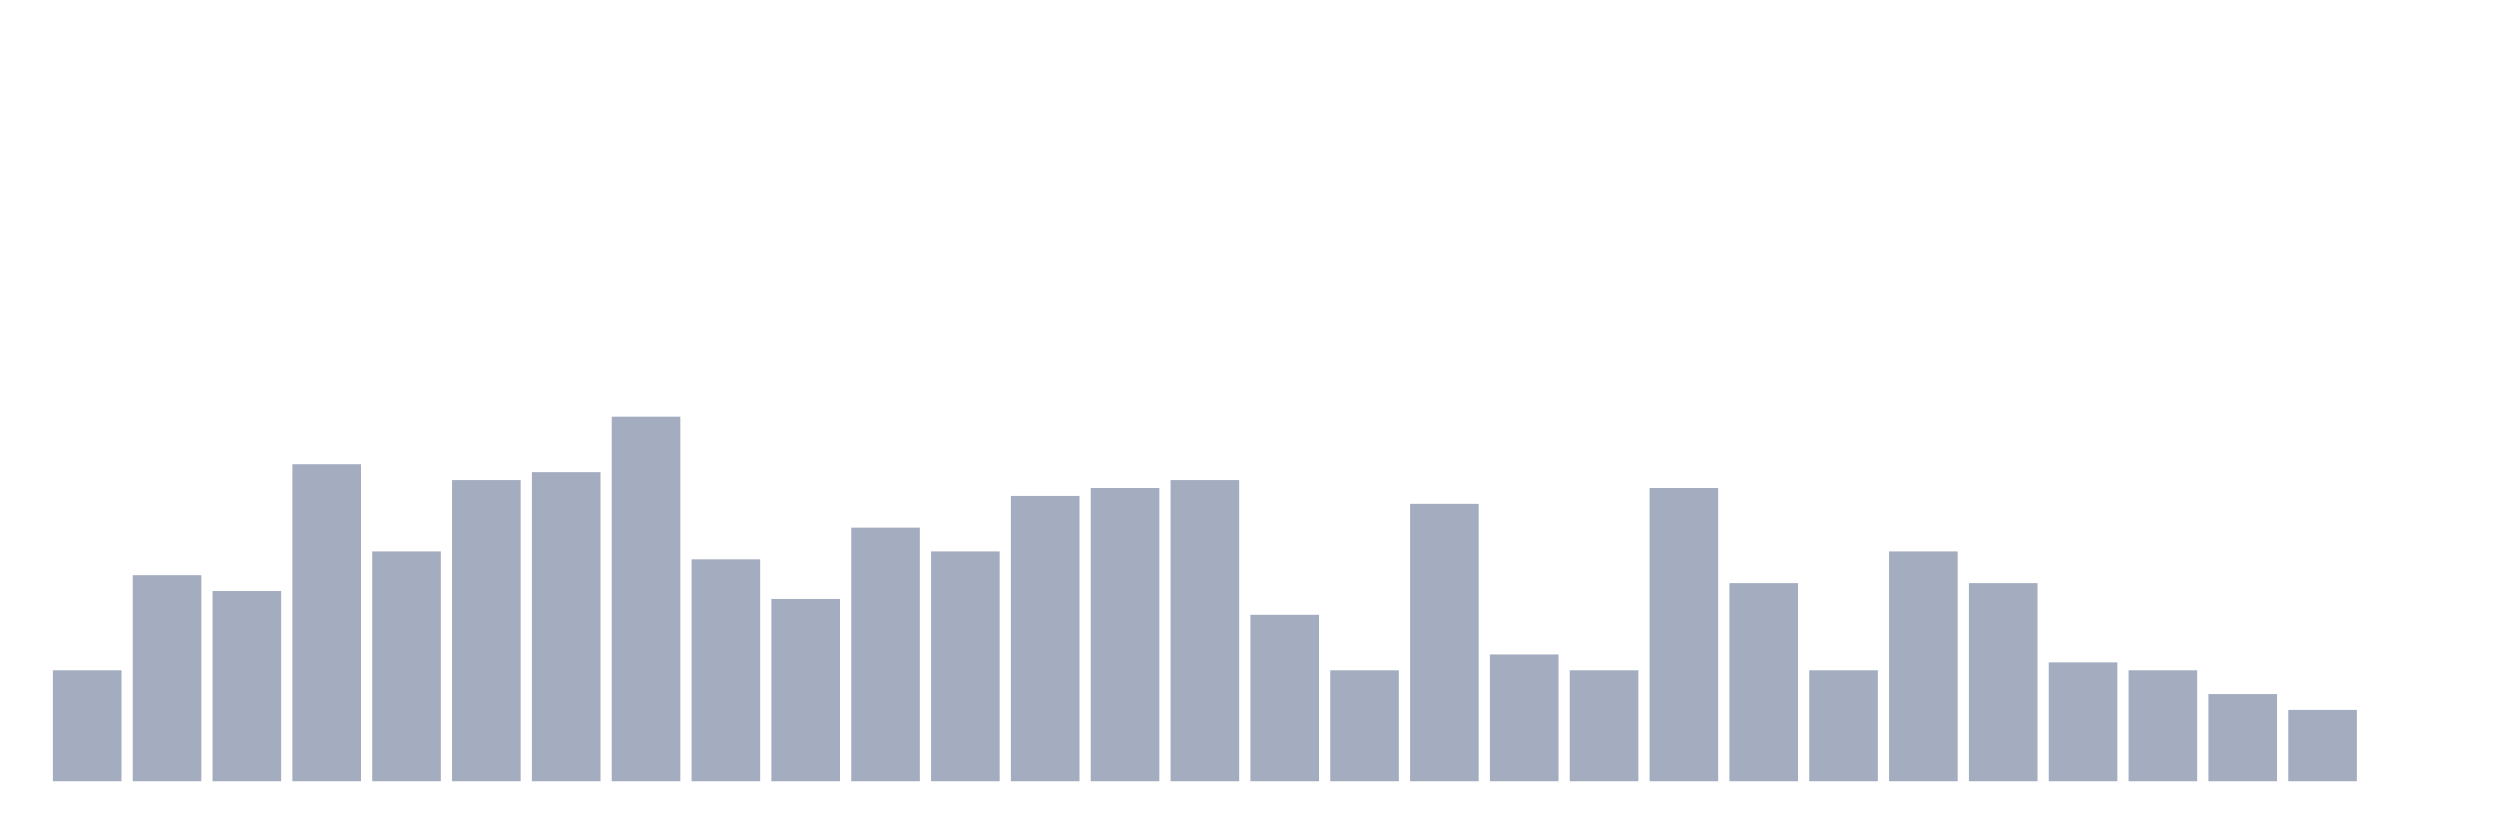
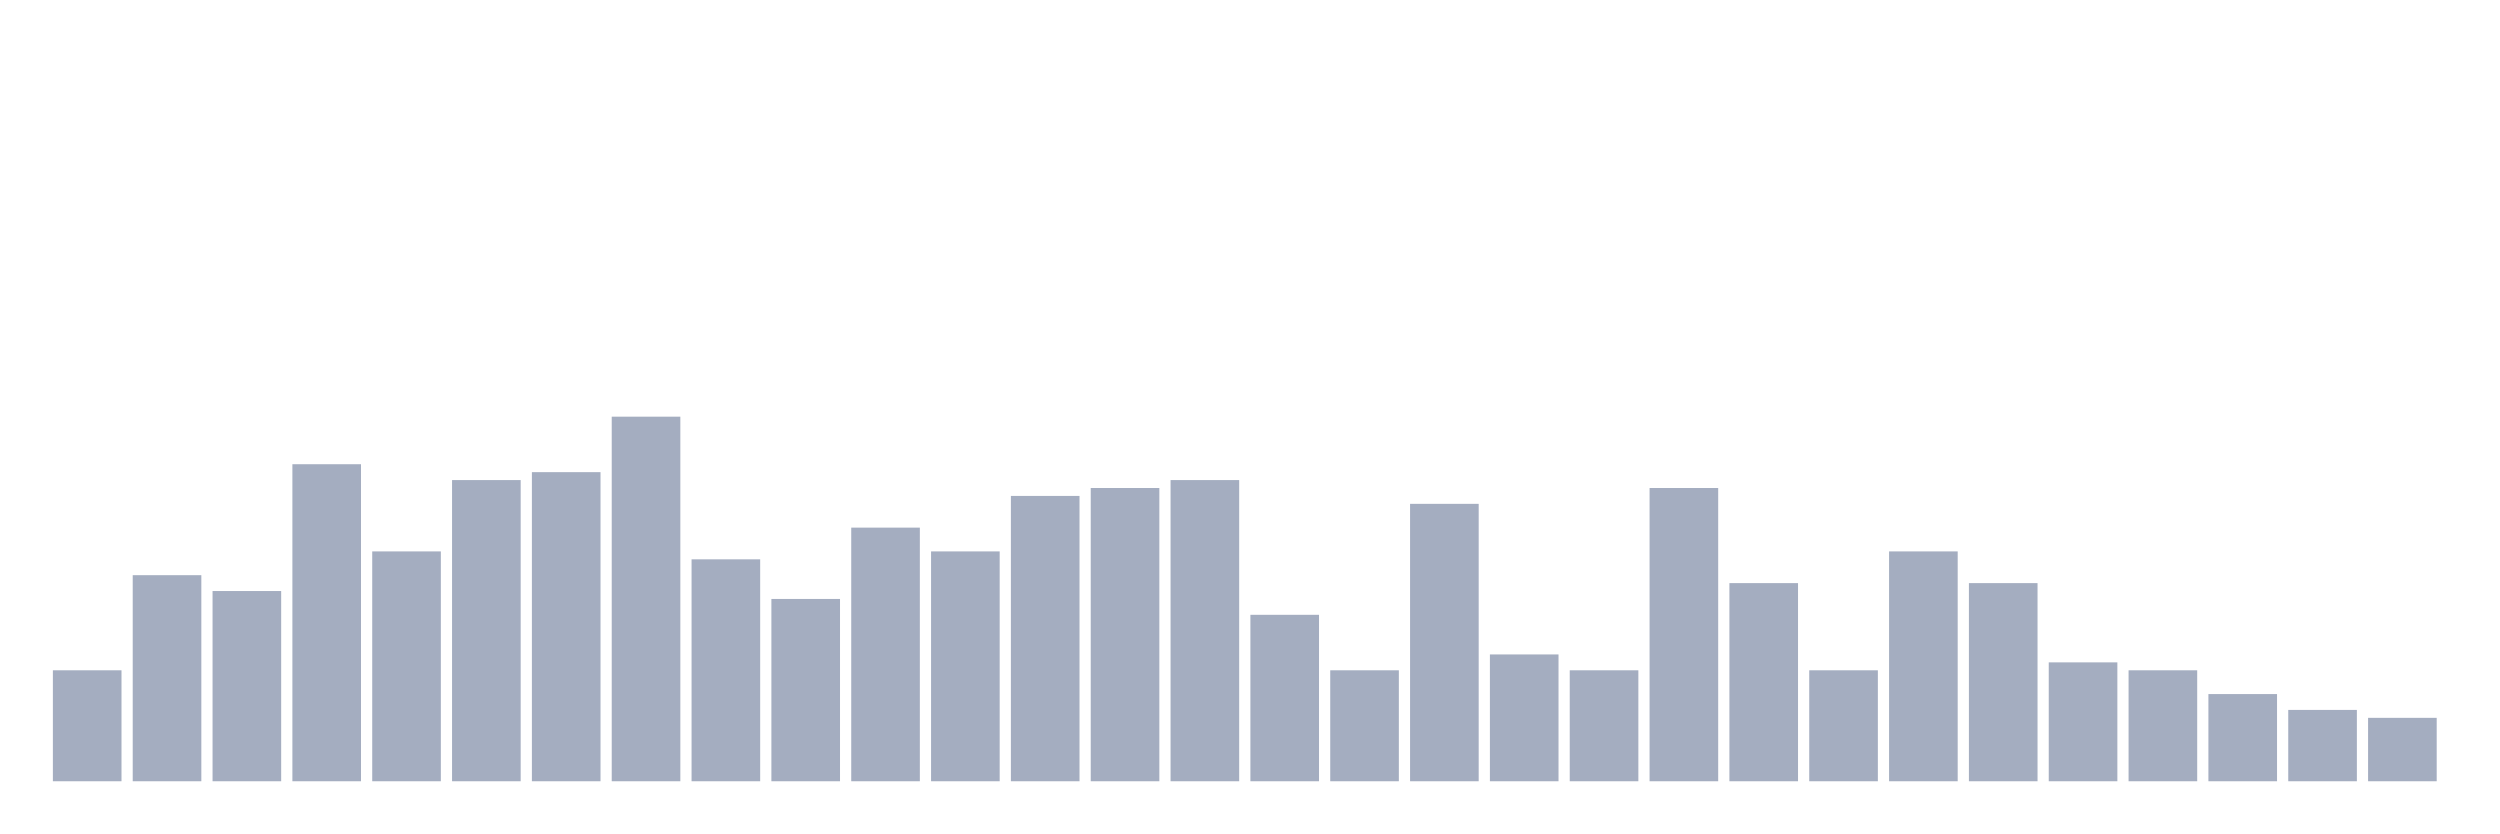
<svg xmlns="http://www.w3.org/2000/svg" viewBox="0 0 480 160">
  <g transform="translate(10,10)">
    <rect class="bar" x="0.153" width="13.175" y="118.696" height="21.304" fill="rgb(164,173,192)" />
    <rect class="bar" x="15.482" width="13.175" y="100.435" height="39.565" fill="rgb(164,173,192)" />
    <rect class="bar" x="30.81" width="13.175" y="103.478" height="36.522" fill="rgb(164,173,192)" />
    <rect class="bar" x="46.138" width="13.175" y="79.13" height="60.87" fill="rgb(164,173,192)" />
    <rect class="bar" x="61.466" width="13.175" y="95.87" height="44.13" fill="rgb(164,173,192)" />
    <rect class="bar" x="76.794" width="13.175" y="82.174" height="57.826" fill="rgb(164,173,192)" />
    <rect class="bar" x="92.123" width="13.175" y="80.652" height="59.348" fill="rgb(164,173,192)" />
    <rect class="bar" x="107.451" width="13.175" y="70" height="70" fill="rgb(164,173,192)" />
    <rect class="bar" x="122.779" width="13.175" y="97.391" height="42.609" fill="rgb(164,173,192)" />
    <rect class="bar" x="138.107" width="13.175" y="105" height="35" fill="rgb(164,173,192)" />
    <rect class="bar" x="153.436" width="13.175" y="91.304" height="48.696" fill="rgb(164,173,192)" />
    <rect class="bar" x="168.764" width="13.175" y="95.87" height="44.13" fill="rgb(164,173,192)" />
    <rect class="bar" x="184.092" width="13.175" y="85.217" height="54.783" fill="rgb(164,173,192)" />
    <rect class="bar" x="199.42" width="13.175" y="83.696" height="56.304" fill="rgb(164,173,192)" />
    <rect class="bar" x="214.748" width="13.175" y="82.174" height="57.826" fill="rgb(164,173,192)" />
    <rect class="bar" x="230.077" width="13.175" y="108.043" height="31.957" fill="rgb(164,173,192)" />
    <rect class="bar" x="245.405" width="13.175" y="118.696" height="21.304" fill="rgb(164,173,192)" />
    <rect class="bar" x="260.733" width="13.175" y="86.739" height="53.261" fill="rgb(164,173,192)" />
    <rect class="bar" x="276.061" width="13.175" y="115.652" height="24.348" fill="rgb(164,173,192)" />
    <rect class="bar" x="291.39" width="13.175" y="118.696" height="21.304" fill="rgb(164,173,192)" />
    <rect class="bar" x="306.718" width="13.175" y="83.696" height="56.304" fill="rgb(164,173,192)" />
    <rect class="bar" x="322.046" width="13.175" y="101.957" height="38.043" fill="rgb(164,173,192)" />
    <rect class="bar" x="337.374" width="13.175" y="118.696" height="21.304" fill="rgb(164,173,192)" />
    <rect class="bar" x="352.702" width="13.175" y="95.87" height="44.13" fill="rgb(164,173,192)" />
    <rect class="bar" x="368.031" width="13.175" y="101.957" height="38.043" fill="rgb(164,173,192)" />
    <rect class="bar" x="383.359" width="13.175" y="117.174" height="22.826" fill="rgb(164,173,192)" />
    <rect class="bar" x="398.687" width="13.175" y="118.696" height="21.304" fill="rgb(164,173,192)" />
    <rect class="bar" x="414.015" width="13.175" y="123.261" height="16.739" fill="rgb(164,173,192)" />
    <rect class="bar" x="429.344" width="13.175" y="126.304" height="13.696" fill="rgb(164,173,192)" />
-     <rect class="bar" x="444.672" width="13.175" y="140" height="0" fill="rgb(164,173,192)" />
+     <rect class="bar" x="444.672" width="13.175" y="127.826" height="12.174" fill="rgb(164,173,192)" />
  </g>
</svg>
